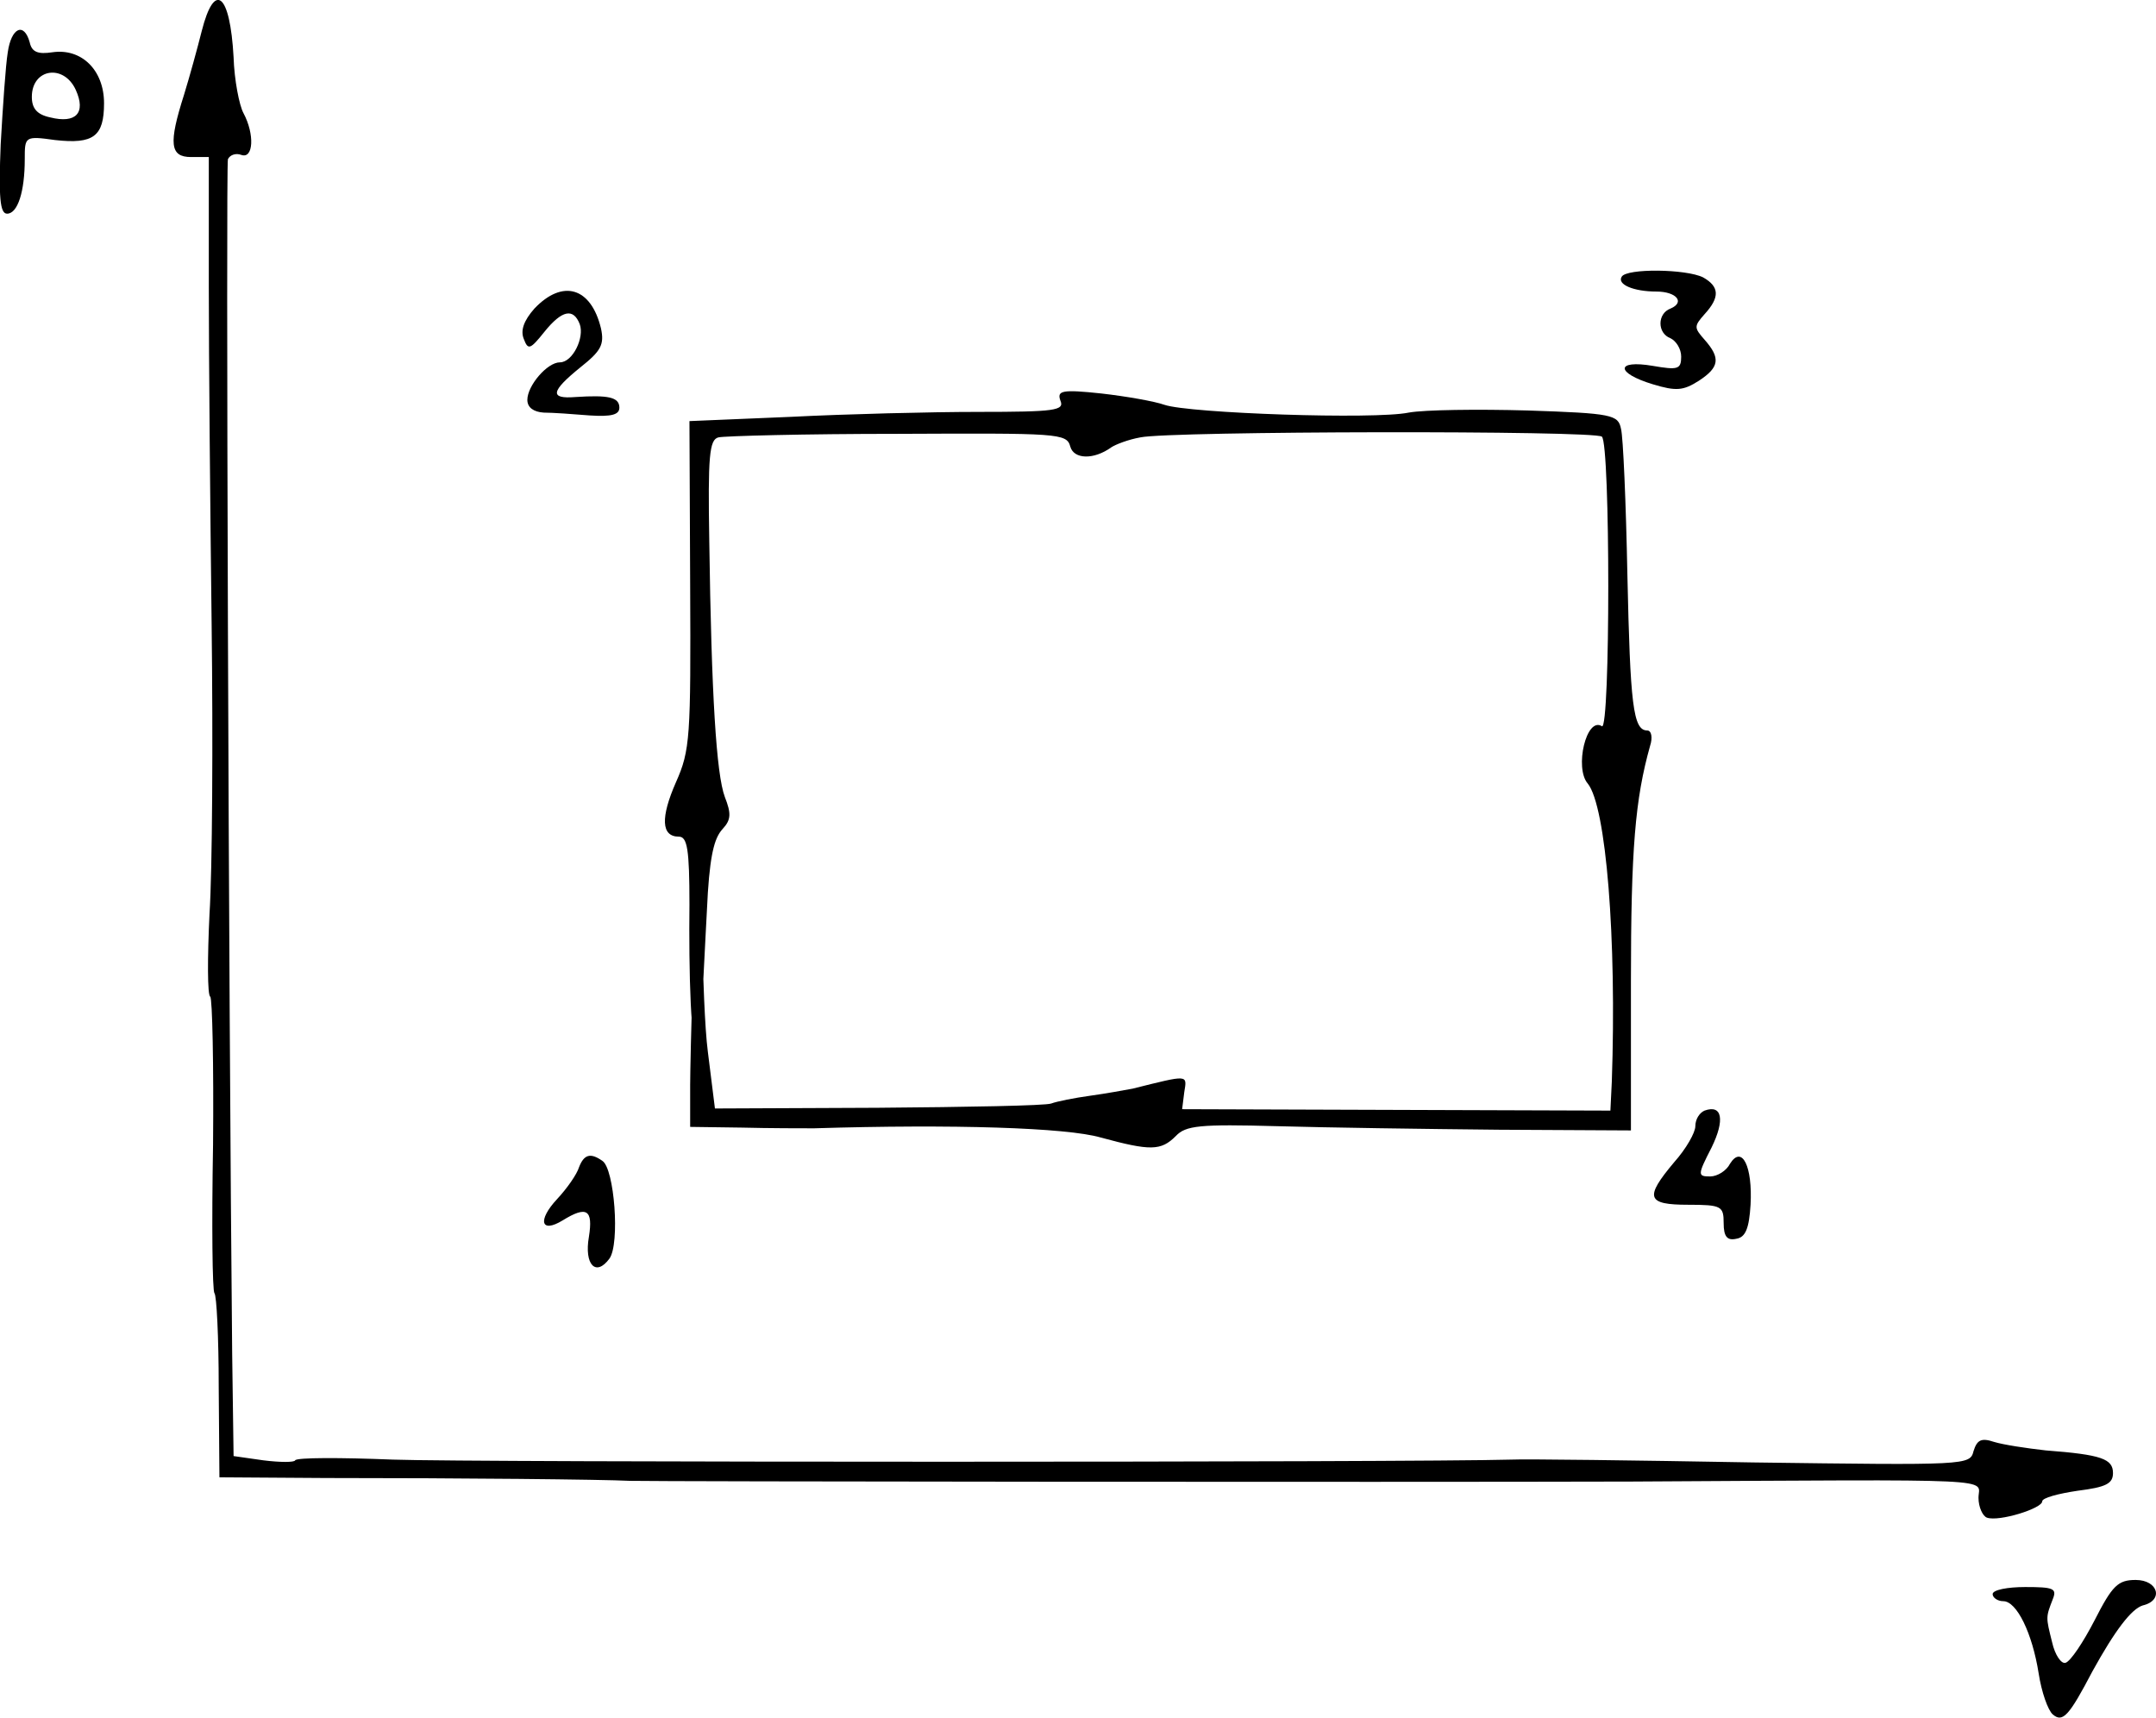
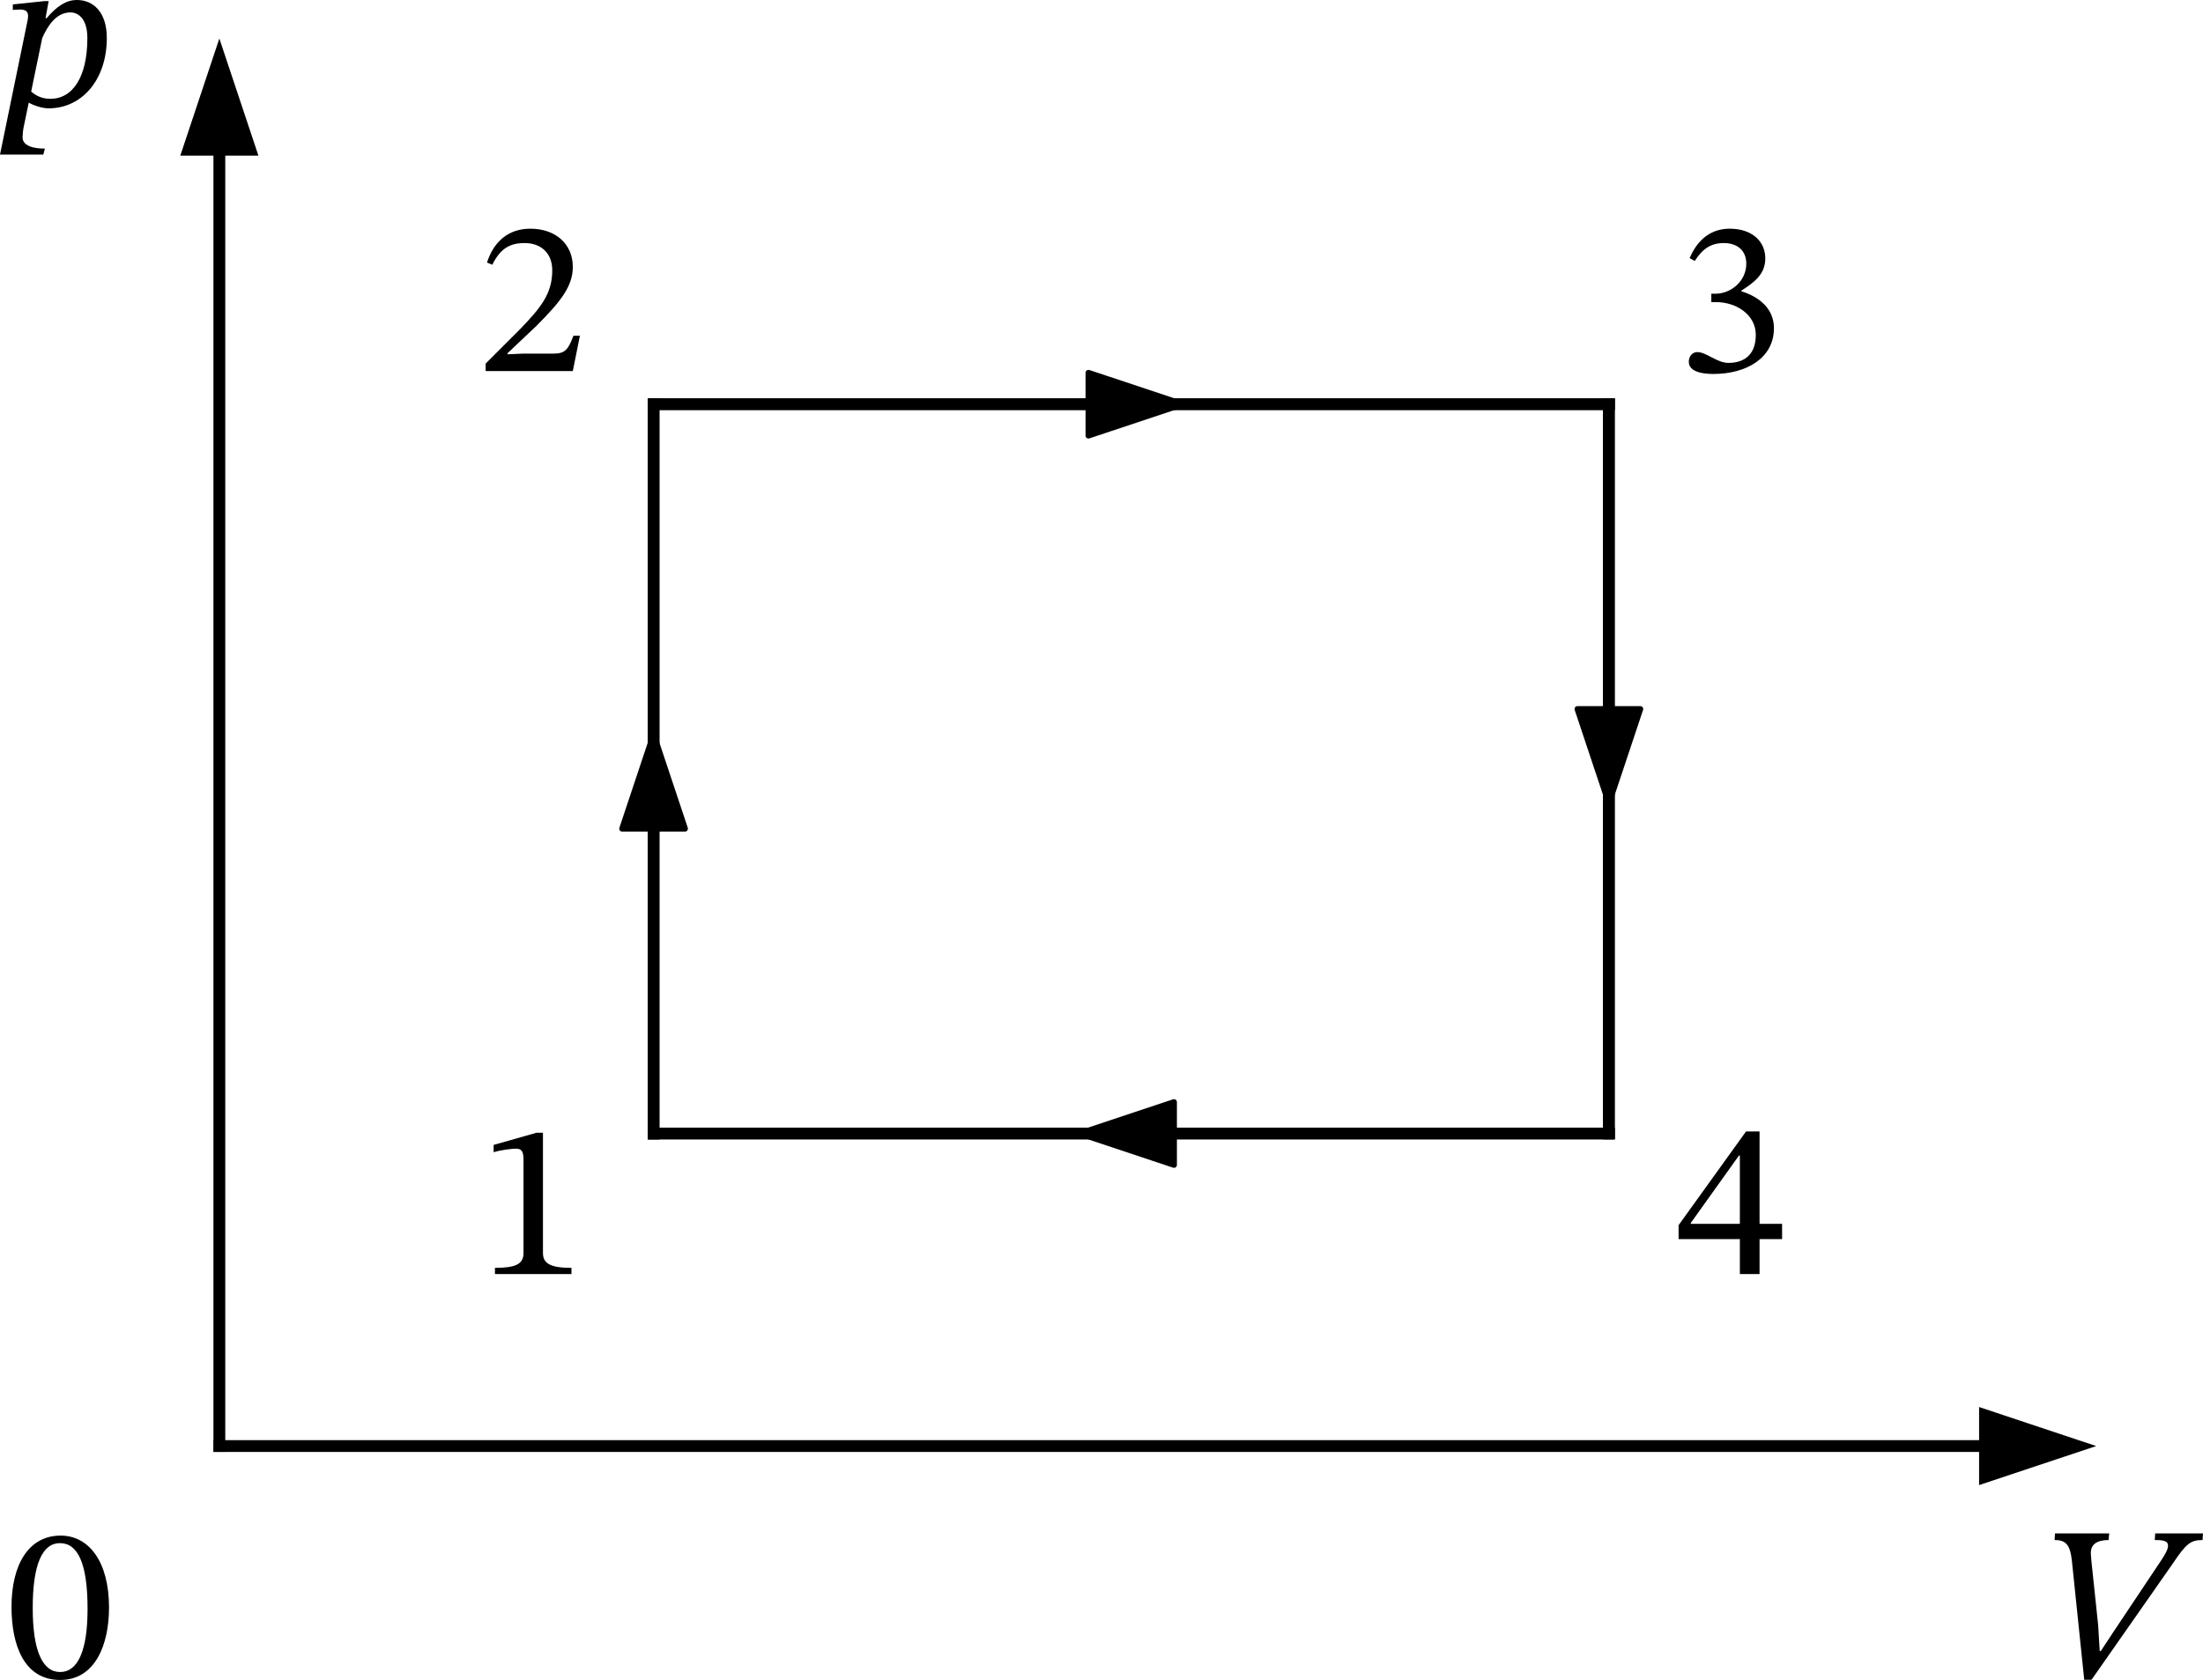
- <svg xmlns="http://www.w3.org/2000/svg" version="1.0" width="304.574pt" height="242.629pt" viewBox="0 0 304.574 242.629" preserveAspectRatio="xMidYMid meet" id="svg8">
-   <defs id="defs8" />
-   <g transform="translate(-3.50232,248.1844) scale(0.1,-0.1)" fill="#000000" stroke="none" id="g8">
-     <path d="M320 2438 c-6 -24 -17 -64 -25 -90 -22 -69 -20 -88 10 -88 l25 0 0 -182 c0 -101 2 -316 4 -479 2 -163 1 -346 -3 -408 -3 -62 -3 -115 1 -117 3 -2 5 -96 4 -209 -2 -113 -1 -207 2 -210 3 -3 6 -62 6 -132 l1 -128 150 -1 c192 0 392 -2 430 -4 41 -1 1060 -2 1415 -1 533 3 490 5 490 -23 0 -13 6 -26 12 -28 17 -6 78 13 78 23 0 5 23 11 50 15 40 5 50 10 50 25 0 20 -16 26 -95 32 -27 3 -60 8 -73 12 -18 6 -24 3 -29 -13 -5 -20 -9 -20 -311 -16 -169 3 -323 5 -342 4 -140 -4 -1473 -4 -1580 0 -74 3 -136 3 -138 -1 -1 -3 -21 -3 -45 0 l-42 6 -2 145 c-5 504 -9 1677 -6 1687 3 6 11 9 19 6 17 -6 19 29 3 59 -6 11 -13 47 -14 79 -5 91 -27 108 -45 37z" id="path1" />
-     <path d="M46 2408 c-3 -18 -7 -77 -10 -130 -3 -75 -1 -98 9 -98 15 0 25 31 25 77 0 32 0 33 43 27 54 -6 69 5 69 52 0 47 -32 78 -73 72 -20 -3 -29 0 -32 14 -8 29 -26 21 -31 -14z m96 -53 c15 -33 0 -48 -36 -39 -19 4 -26 13 -26 29 0 40 45 47 62 10z" id="path2" />
-     <path d="M2326 2091 c-7 -11 17 -21 49 -21 28 0 41 -15 20 -24 -19 -7 -19 -35 0 -42 8 -4 15 -15 15 -26 0 -18 -5 -19 -40 -13 -53 9 -53 -10 0 -26 33 -10 43 -9 65 5 29 19 31 32 8 58 -15 17 -15 19 0 36 22 24 21 39 -2 52 -24 12 -108 13 -115 1z" id="path3" />
-     <path d="M790 2046 c-15 -17 -20 -31 -15 -43 6 -16 9 -15 29 10 25 31 41 34 50 11 7 -19 -10 -54 -28 -54 -18 0 -46 -33 -46 -53 0 -11 9 -17 23 -18 12 0 41 -2 65 -4 31 -2 42 1 42 11 0 15 -16 18 -62 15 -37 -3 -35 8 7 42 29 23 34 32 29 55 -14 58 -54 70 -94 28z" id="path4" />
-     <path d="m 1533,1916 c 6,-14 -7,-16 -116,-16 -67,0 -186,-3 -265,-7 l -143,-6 1,-231 c 1,-216 0,-234 -20,-279 -22,-50 -21,-77 4,-77 12,0 15,-18 15,-96 -1,-89 1.397,-215.347 13.397,-203.347 2,3 9.603,168.461 12.603,220.461 4,61 11,78.886 21,89.886 12,13 12,22 3,45 -12,32 -19,144 -22,362 -2,119 0,143 13,146 8,2 122,5 253,5 227,1 239,1 244,-18 5,-18 33,-19 58,-1 6,4 24,11 41,14 42,9 643,10 652,1 12,-11 12,-416 0,-409 -22,14 -39,-59 -20,-81 26,-32 41,-219 34,-421 l -2,-41 -302,1 -303,1 3,24 c 4,25 7,25 -73,5 -11,-2 -38,-7 -60,-10 -22,-3 -47,-8 -55,-11 -8,-3 -118,-5 -245,-6 l -230,-1 -10,80 c -9,69 -8.642,289.07 -14.642,259.07 C 1016.358,1237.07 1010,981 1010,949 v -59 l 73,-1 c 39,-1 86,-1 102,-1 196,6 357,1 405,-13 70,-19 85,-19 106,2 14,15 34,17 143,14 69,-2 210,-4 313,-5 l 187,-1 v 210 c 0,188 6,258 27,333 4,12 2,22 -4,22 -20,0 -24,37 -28,220 -2,102 -6,195 -9,206 -4,20 -12,22 -132,26 -71,2 -146,1 -168,-3 -48,-10 -310,-1 -345,11 -14,5 -54,12 -89,16 -56,6 -63,4 -58,-10 z" id="path5" />
-     <path d="M2443 913 c-7 -3 -13 -12 -13 -22 0 -9 -13 -32 -30 -51 -42 -50 -39 -60 20 -60 47 0 50 -2 50 -26 0 -19 5 -25 18 -22 13 2 18 15 20 48 3 54 -12 85 -29 58 -5 -10 -18 -18 -28 -18 -18 0 -18 2 2 41 19 39 15 61 -10 52z" id="path6" />
-     <path d="M853 833 c-3 -10 -17 -30 -31 -45 -28 -30 -23 -49 8 -30 34 21 43 15 37 -23 -7 -40 10 -57 29 -31 15 21 7 127 -10 138 -17 12 -26 9 -33 -9z" id="path7" />
-     <path d="M2994 193 c-16 -31 -34 -58 -41 -60 -6 -2 -15 11 -19 29 -9 36 -9 35 1 61 6 15 1 17 -39 17 -25 0 -46 -4 -46 -10 0 -5 7 -10 15 -10 19 0 41 -45 50 -102 4 -26 13 -52 20 -58 14 -12 23 -2 56 61 32 58 55 88 71 93 30 7 22 36 -10 36 -25 0 -33 -8 -58 -57z" id="path8" />
+ <svg xmlns="http://www.w3.org/2000/svg" xmlns:xlink="http://www.w3.org/1999/xlink" width="378.528pt" height="288.736pt" viewBox="0 0 378.528 288.736" version="1.1" id="svg25">
+   <defs id="defs1">
+     <style type="text/css" id="style1">*{stroke-linejoin: round; stroke-linecap: butt}</style>
+   </defs>
+   <g id="figure_1" transform="translate(-7.39,-15.78562)">
+     <g id="axes_1">
+       <g id="matplotlib.axis_1" />
+       <g id="matplotlib.axis_2" />
+       <g id="line2d_1">
+         <path d="m 119.691,210.599 v -1.266 -1.266 -1.266 -1.266 -1.266 -1.266 -1.266 -1.266 -1.266 -1.266 -1.266 -1.266 -1.266 -1.266 -1.266 -1.266 -1.266 -1.266 -1.266 -1.266 -1.266 -1.266 -1.266 -1.266 -1.266 -1.266 -1.266 -1.266 -1.266 -1.266 -1.266 -1.266 -1.266 -1.266 -1.266 -1.266 -1.266 -1.266 -1.266 -1.266 -1.266 -1.266 -1.266 -1.266 -1.266 -1.266 -1.266 -1.266 -1.266 -1.266 -1.266 -1.266 -1.266 -1.266 -1.266 -1.266 -1.266 -1.266 -1.266 -1.266 -1.266 -1.266 -1.266 -1.266 -1.266 -1.266 -1.266 -1.266 -1.266 -1.266 -1.266 -1.266 -1.266 -1.266 -1.266 -1.266 -1.266 -1.266 -1.266 -1.266 -1.266 -1.266 -1.266 -1.266 -1.266 -1.266 -1.266 -1.266 -1.266 -1.266 -1.266 -1.266 -1.266 -1.266 -1.266 -1.266 -1.266 -1.266 -1.266" clip-path="url(#p0f75355846)" style="fill:none;stroke:#000000;stroke-width:2;stroke-linecap:square" id="path3" />
+       </g>
+       <g id="line2d_2">
+         <path d="m 119.691,210.599 v -1.266 -1.266 -1.266 -1.266 -1.266 -1.266 -1.266 -1.266 -1.266 -1.266 -1.266 -1.266 -1.266 -1.266 -1.266 -1.266 -1.266 -1.266 -1.266 -1.266 -1.266 -1.266 -1.266 -1.266 -1.266 -1.266 -1.266 -1.266 -1.266 -1.266 -1.266 -1.266 -1.266 -1.266 -1.266 -1.266 -1.266 -1.266 -1.266 -1.266 -1.266 -1.266 -1.266 -1.266 -1.266 -1.266 -1.266 -1.266 -1.266 -1.266 -1.266 -1.266 -1.266 -1.266 -1.266 -1.266 -1.266 -1.266 -1.266 -1.266 -1.266 -1.266 -1.266 -1.266 -1.266 -1.266 -1.266 -1.266 -1.266 -1.266 -1.266 -1.266 -1.266 -1.266 -1.266 -1.266 -1.266 -1.266 -1.266 -1.266 -1.266 -1.266 -1.266 -1.266 -1.266 -1.266 -1.266 -1.266 -1.266 -1.266 -1.266 -1.266 -1.266 -1.266 -1.266 -1.266 -1.266 -1.266 -1.266" clip-path="url(#p0f75355846)" style="fill:none;stroke:#000000;stroke-width:2;stroke-linecap:square" id="path4" />
+       </g>
+       <g id="line2d_3">
+         <path d="m 119.691,85.254 h 1.658 1.658 1.658 1.658 1.658 1.658 1.658 1.658 1.658 1.658 1.658 1.658 1.658 1.658 1.658 1.658 1.658 1.658 1.658 1.658 1.658 1.658 1.658 1.658 1.658 1.658 1.658 1.658 1.658 1.658 1.658 1.658 1.658 1.658 1.658 1.658 1.658 1.658 1.658 1.658 1.658 1.658 1.658 1.658 1.658 1.658 1.658 1.658 1.658 1.658 1.658 1.658 1.658 1.658 1.658 1.658 1.658 1.658 1.658 1.658 1.658 1.658 1.658 1.658 1.658 1.658 1.658 1.658 1.658 1.658 1.658 1.658 1.658 1.658 1.658 1.658 1.658 1.658 1.658 1.658 1.658 1.658 1.658 1.658 1.658 1.658 1.658 1.658 1.658 1.658 1.658 1.658 1.658 1.658 1.658 1.658 1.658 1.658 1.658" clip-path="url(#p0f75355846)" style="fill:none;stroke:#000000;stroke-width:2;stroke-linecap:square" id="path5" />
+       </g>
+       <g id="line2d_4">
+         <path d="m 119.691,85.254 h 1.658 1.658 1.658 1.658 1.658 1.658 1.658 1.658 1.658 1.658 1.658 1.658 1.658 1.658 1.658 1.658 1.658 1.658 1.658 1.658 1.658 1.658 1.658 1.658 1.658 1.658 1.658 1.658 1.658 1.658 1.658 1.658 1.658 1.658 1.658 1.658 1.658 1.658 1.658 1.658 1.658 1.658 1.658 1.658 1.658 1.658 1.658 1.658 1.658 1.658 1.658 1.658 1.658 1.658 1.658 1.658 1.658 1.658 1.658 1.658 1.658 1.658 1.658 1.658 1.658 1.658 1.658 1.658 1.658 1.658 1.658 1.658 1.658 1.658 1.658 1.658 1.658 1.658 1.658 1.658 1.658 1.658 1.658 1.658 1.658 1.658 1.658 1.658 1.658 1.658 1.658 1.658 1.658 1.658 1.658 1.658 1.658 1.658 1.658" clip-path="url(#p0f75355846)" style="fill:none;stroke:#000000;stroke-width:2;stroke-linecap:square" id="path6" />
+       </g>
+       <g id="line2d_5">
+         <path d="m 283.834,85.254 v 1.266 1.266 1.266 1.266 1.266 1.266 1.266 1.266 1.266 1.266 1.266 1.266 1.266 1.266 1.266 1.266 1.266 1.266 1.266 1.266 1.266 1.266 1.266 1.266 1.266 1.266 1.266 1.266 1.266 1.266 1.266 1.266 1.266 1.266 1.266 1.266 1.266 1.266 1.266 1.266 1.266 1.266 1.266 1.266 1.266 1.266 1.266 1.266 1.266 1.266 1.266 1.266 1.266 1.266 1.266 1.266 1.266 1.266 1.266 1.266 1.266 1.266 1.266 1.266 1.266 1.266 1.266 1.266 1.266 1.266 1.266 1.266 1.266 1.266 1.266 1.266 1.266 1.266 1.266 1.266 1.266 1.266 1.266 1.266 1.266 1.266 1.266 1.266 1.266 1.266 1.266 1.266 1.266 1.266 1.266 1.266 1.266 1.266 1.266" clip-path="url(#p0f75355846)" style="fill:none;stroke:#000000;stroke-width:2;stroke-linecap:square" id="path7" />
+       </g>
+       <g id="line2d_6">
+         <path d="m 283.834,85.254 v 1.266 1.266 1.266 1.266 1.266 1.266 1.266 1.266 1.266 1.266 1.266 1.266 1.266 1.266 1.266 1.266 1.266 1.266 1.266 1.266 1.266 1.266 1.266 1.266 1.266 1.266 1.266 1.266 1.266 1.266 1.266 1.266 1.266 1.266 1.266 1.266 1.266 1.266 1.266 1.266 1.266 1.266 1.266 1.266 1.266 1.266 1.266 1.266 1.266 1.266 1.266 1.266 1.266 1.266 1.266 1.266 1.266 1.266 1.266 1.266 1.266 1.266 1.266 1.266 1.266 1.266 1.266 1.266 1.266 1.266 1.266 1.266 1.266 1.266 1.266 1.266 1.266 1.266 1.266 1.266 1.266 1.266 1.266 1.266 1.266 1.266 1.266 1.266 1.266 1.266 1.266 1.266 1.266 1.266 1.266 1.266 1.266 1.266 1.266" clip-path="url(#p0f75355846)" style="fill:none;stroke:#000000;stroke-width:2;stroke-linecap:square" id="path8" />
+       </g>
+       <g id="line2d_7">
+         <path d="m 283.834,210.599 h -1.658 -1.658 -1.658 -1.658 -1.658 -1.658 -1.658 -1.658 -1.658 -1.658 -1.658 -1.658 -1.658 -1.658 -1.658 -1.658 -1.658 -1.658 -1.658 -1.658 -1.658 -1.658 -1.658 -1.658 -1.658 -1.658 -1.658 -1.658 -1.658 -1.658 -1.658 -1.658 -1.658 -1.658 -1.658 -1.658 -1.658 -1.658 -1.658 -1.658 -1.658 -1.658 -1.658 -1.658 -1.658 -1.658 -1.658 -1.658 -1.658 -1.658 -1.658 -1.658 -1.658 -1.658 -1.658 -1.658 -1.658 -1.658 -1.658 -1.658 -1.658 -1.658 -1.658 -1.658 -1.658 -1.658 -1.658 -1.658 -1.658 -1.658 -1.658 -1.658 -1.658 -1.658 -1.658 -1.658 -1.658 -1.658 -1.658 -1.658 -1.658 -1.658 -1.658 -1.658 -1.658 -1.658 -1.658 -1.658 -1.658 -1.658 -1.658 -1.658 -1.658 -1.658 -1.658 -1.658 -1.658 -1.658 -1.658" clip-path="url(#p0f75355846)" style="fill:none;stroke:#000000;stroke-width:2;stroke-linecap:square" id="path9" />
+       </g>
+       <g id="line2d_8">
+         <path d="m 283.834,210.599 h -1.658 -1.658 -1.658 -1.658 -1.658 -1.658 -1.658 -1.658 -1.658 -1.658 -1.658 -1.658 -1.658 -1.658 -1.658 -1.658 -1.658 -1.658 -1.658 -1.658 -1.658 -1.658 -1.658 -1.658 -1.658 -1.658 -1.658 -1.658 -1.658 -1.658 -1.658 -1.658 -1.658 -1.658 -1.658 -1.658 -1.658 -1.658 -1.658 -1.658 -1.658 -1.658 -1.658 -1.658 -1.658 -1.658 -1.658 -1.658 -1.658 -1.658 -1.658 -1.658 -1.658 -1.658 -1.658 -1.658 -1.658 -1.658 -1.658 -1.658 -1.658 -1.658 -1.658 -1.658 -1.658 -1.658 -1.658 -1.658 -1.658 -1.658 -1.658 -1.658 -1.658 -1.658 -1.658 -1.658 -1.658 -1.658 -1.658 -1.658 -1.658 -1.658 -1.658 -1.658 -1.658 -1.658 -1.658 -1.658 -1.658 -1.658 -1.658 -1.658 -1.658 -1.658 -1.658 -1.658 -1.658 -1.658 -1.658" clip-path="url(#p0f75355846)" style="fill:none;stroke:#000000;stroke-width:2;stroke-linecap:square" id="path10" />
+       </g>
+       <g id="patch_3">
+         <path d="m 119.691,145.29 q 0,-2.43 0,-3.279" clip-path="url(#p0f75355846)" style="fill:none;stroke:#000000;stroke-linecap:round" id="path11" />
+         <path d="m 114.291,158.211 5.4,-16.2 5.4,16.2 z" clip-path="url(#p0f75355846)" style="stroke:#000000;stroke-linecap:round" id="path12" />
+       </g>
+       <g id="patch_4">
+         <path d="m 204.589,85.254 q 3.803,0 6.024,0" clip-path="url(#p0f75355846)" style="fill:none;stroke:#000000;stroke-linecap:round" id="path13" />
+         <path d="m 194.413,79.854 16.2,5.4 -16.2,5.4 z" clip-path="url(#p0f75355846)" style="stroke:#000000;stroke-linecap:round" id="path14" />
+       </g>
+       <g id="patch_5">
+         <path d="m 283.834,150.563 q 0,2.43 0,3.279" clip-path="url(#p0f75355846)" style="fill:none;stroke:#000000;stroke-linecap:round" id="path15" />
+         <path d="m 289.234,137.642 -5.4,16.2 -5.4,-16.2 z" clip-path="url(#p0f75355846)" style="stroke:#000000;stroke-linecap:round" id="path16" />
+       </g>
+       <g id="patch_6">
+         <path d="m 198.936,210.599 q -3.803,0 -6.024,0" clip-path="url(#p0f75355846)" style="fill:none;stroke:#000000;stroke-linecap:round" id="path17" />
+         <path d="m 209.112,215.999 -16.2,-5.4 16.2,-5.4 z" clip-path="url(#p0f75355846)" style="stroke:#000000;stroke-linecap:round" id="path18" />
+       </g>
+       <g id="text_1">
+         <g transform="matrix(0.38,0,0,-0.38,89.39514,234.7542)" id="g18">
+           <defs id="defs18">
+             <path id="STIXTwoText-Regular-31" d="m 2726,0 v 179 c -588,0 -825,115 -825,429 V 4090 H 1715 L 474,3738 v -212 c 198,64 524,103 652,103 160,0 212,-90 212,-314 V 608 C 1338,288 1114,179 512,179 V 0 Z" transform="scale(0.015625)" />
+           </defs>
+           <use xlink:href="#STIXTwoText-Regular-31" id="use18" />
+         </g>
+       </g>
+       <g id="text_2">
+         <g transform="matrix(0.38,0,0,-0.38,89.39514,79.56466)" id="g19">
+           <defs id="defs19">
+             <path id="STIXTwoText-Regular-32" d="m 2765,0 205,1024 H 2784 C 2637,640 2554,506 2214,506 H 1325 L 877,486 v 32 l 845,800 c 678,685 1043,1127 1043,1696 0,672 -506,1108 -1229,1108 -621,0 -1056,-359 -1254,-980 l 153,-64 c 237,480 519,628 935,628 492,0 800,-308 800,-788 0,-672 -320,-1075 -954,-1728 L 243,218 V 0 Z" transform="scale(0.015625)" />
+           </defs>
+           <use xlink:href="#STIXTwoText-Regular-32" id="use19" />
+         </g>
+       </g>
+       <g id="text_3">
+         <g transform="matrix(0.38,0,0,-0.38,295.3197,79.56466)" id="g20">
+           <defs id="defs20">
+             <path id="STIXTwoText-Regular-33" d="m 1094,-83 c 935,0 1748,448 1748,1325 0,569 -429,908 -941,1068 v 20 c 403,256 691,492 691,934 0,486 -378,858 -1030,858 -525,0 -922,-295 -1159,-852 l 147,-83 c 218,339 455,519 839,519 397,0 653,-218 653,-596 0,-518 -455,-870 -890,-870 h -122 v -243 h 128 c 615,0 1159,-378 1159,-947 C 2317,422 1926,237 1523,237 1197,237 883,550 627,550 461,550 378,403 378,269 378,102 518,-83 1094,-83 Z" transform="scale(0.015625)" />
+           </defs>
+           <use xlink:href="#STIXTwoText-Regular-33" id="use20" />
+         </g>
+       </g>
+       <g id="text_4">
+         <g transform="matrix(0.38,0,0,-0.38,295.3197,234.7542)" id="g21">
+           <defs id="defs21">
+             <path id="STIXTwoText-Regular-34" d="m 2426,0 v 1011 h 652 v 442 H 2426 V 4128 H 2035 L 83,1414 V 1011 H 1856 V 0 Z M 435,1478 1830,3430 h 26 V 1453 H 435 Z" transform="scale(0.015625)" />
+           </defs>
+           <use xlink:href="#STIXTwoText-Regular-34" id="use21" />
+         </g>
+       </g>
+       <g id="text_5">
+         <g transform="matrix(0.38,0,0,-0.38,357.8337,304.4085)" id="g22">
+           <defs id="defs22">
+             <path id="STIXTwoText-Italic-56" d="m 1504,-32 2349,3360 c 390,582 518,685 864,685 l 13,192 H 3347 l -13,-192 c 288,0 384,-39 384,-167 0,-102 -83,-249 -198,-422 L 2144,1363 1773,800 h -32 l -45,749 -192,1824 c 0,45 -19,185 -19,230 -19,288 185,410 512,410 l 19,192 H 448 l -13,-192 c 339,0 448,-154 499,-583 L 1293,-32 Z" transform="scale(0.015625)" />
+           </defs>
+           <use xlink:href="#STIXTwoText-Italic-56" transform="translate(0,0.296875)" id="use22" />
+         </g>
+       </g>
+       <g id="text_6">
+         <g transform="matrix(0.38,0,0,-0.38,7.2,34.02562)" id="g23">
+           <defs id="defs23">
+             <path id="STIXTwoText-Italic-70" d="m 1440,-70 c 966,0 1683,832 1683,2035 0,742 -384,1101 -864,1101 -320,0 -589,-186 -883,-532 v 7 h -26 l 90,493 h -122 l -915,-96 v -160 c 0,0 109,12 205,12 166,0 237,-57 237,-185 0,-45 -7,-83 -13,-122 L 32,-1408 h 1254 l 45,173 c -512,0 -646,173 -646,320 0,89 13,205 25,269 L 864,96 C 992,19 1242,-70 1440,-70 Z m -506,486 320,1549 c 173,390 423,742 820,742 179,0 486,-134 486,-742 C 2560,838 2138,205 1485,205 1222,205 1043,320 934,416 Z" transform="scale(0.015625)" />
+           </defs>
+           <use xlink:href="#STIXTwoText-Italic-70" transform="translate(0,0.09375)" id="use23" />
+         </g>
+       </g>
+       <g id="text_7">
+         <g transform="matrix(0.38,0,0,-0.38,8.34,304.4085)" id="g24">
+           <defs id="defs24">
+             <path id="STIXTwoText-Regular-30" d="m 1581,-70 c 1005,0 1414,1004 1414,2099 0,1318 -576,2080 -1401,2080 C 666,4109 173,3264 173,2048 173,915 550,-70 1581,-70 Z m 0,230 c -512,0 -794,614 -794,1856 0,1267 282,1875 787,1875 525,0 800,-601 800,-1901 C 2374,762 2086,160 1581,160 Z" transform="scale(0.015625)" />
+           </defs>
+           <use xlink:href="#STIXTwoText-Regular-30" transform="translate(0,0.796875)" id="use24" />
+         </g>
+       </g>
+       <g id="patch_7">
+         <path d="m 364.413,264.319 -15.967,5.322 V 264.334 H 45.081 v -0.03 H 348.446 v -5.307 z" style="stroke:#000000;stroke-width:2;stroke-linejoin:miter" id="path24" />
+       </g>
+       <g id="patch_8">
+         <path d="m 45.081,25.566 5.322,15.967 H 45.096 V 264.319 h -0.03 V 41.532 H 39.758 Z" style="stroke:#000000;stroke-width:2;stroke-linejoin:miter" id="path25" />
+       </g>
+     </g>
  </g>
+   <defs id="defs25">
+     <clipPath id="p0f75355846">
+       <rect x="23.526" y="25.566" width="357.12" height="238.753" id="rect25" />
+     </clipPath>
+   </defs>
</svg>
